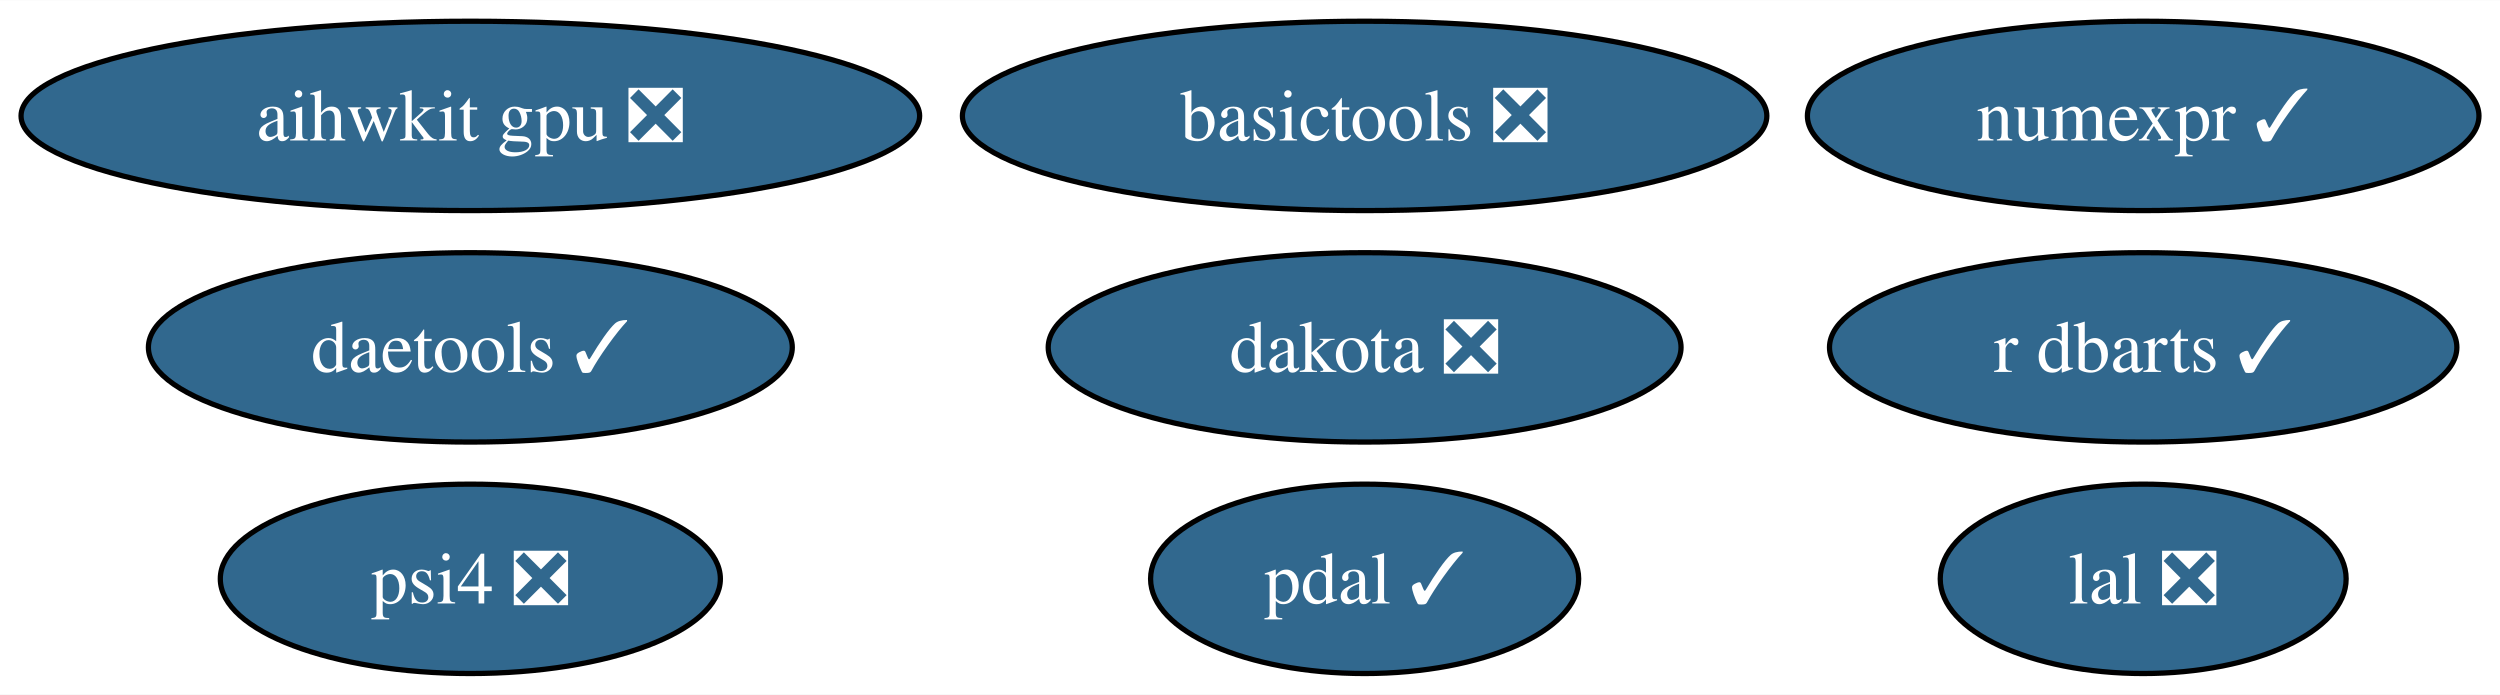
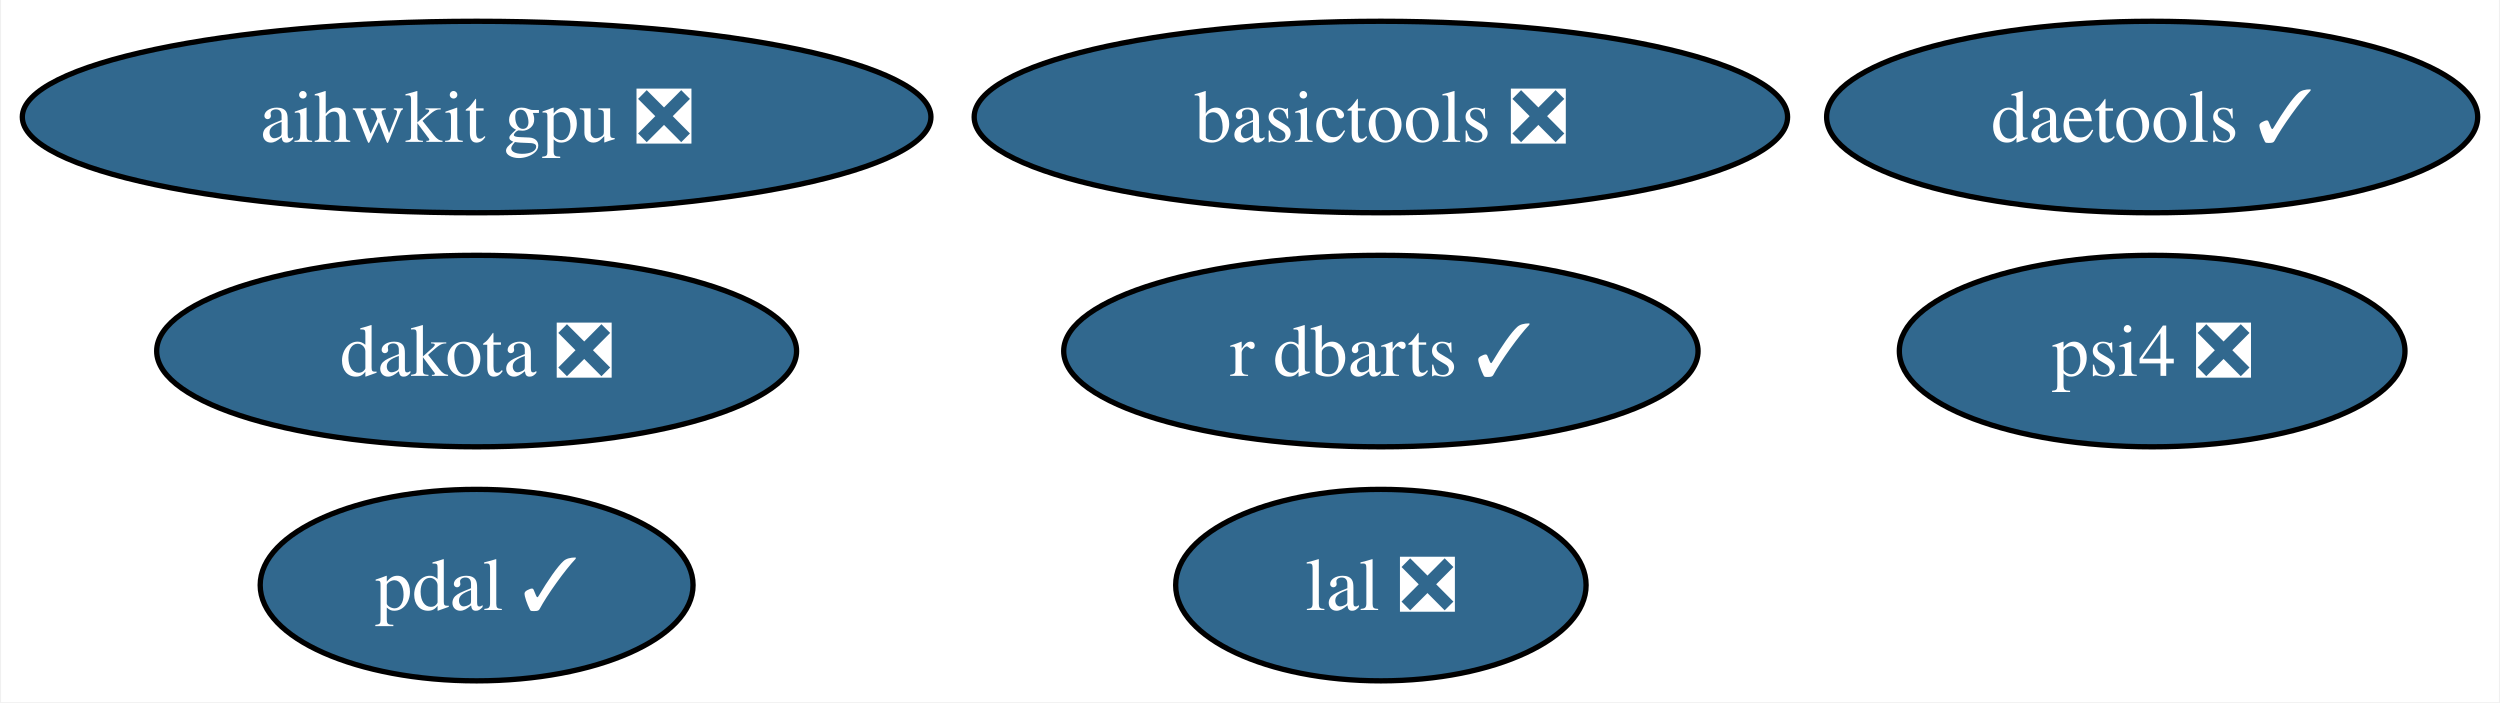
- <svg xmlns="http://www.w3.org/2000/svg" xmlns:xlink="http://www.w3.org/1999/xlink" width="475pt" height="132pt" viewBox="0.00 0.00 475.24 132.00">
+ <svg xmlns="http://www.w3.org/2000/svg" xmlns:xlink="http://www.w3.org/1999/xlink" width="470pt" height="132pt" viewBox="0.00 0.00 469.61 132.00">
  <g id="graph0" class="graph" transform="scale(1 1) rotate(0) translate(4 128)">
-     <polygon fill="white" stroke="none" points="-4,4 -4,-128 471.24,-128 471.24,4 -4,4" />
+     <polygon fill="white" stroke="none" points="-4,4 -4,-128 465.61,-128 465.61,4 -4,4" />
    <g id="node1" class="node">
      <g id="a_node1">
-         <a xlink:href="https://github.com/conda-forge/numexpr-feedstock/pull/52" xlink:title="numexpr ✓">
-           <ellipse fill="#31688e" stroke="black" cx="403.41" cy="-106" rx="63.83" ry="18" />
-           <text text-anchor="middle" x="403.41" y="-101.33" font-family="Times,serif" font-size="14.00" fill="white">numexpr ✓</text>
+         <a xlink:href="https://github.com/conda-forge/pdal-feedstock/pull/217" xlink:title="pdal ✓">
+           <ellipse fill="#31688e" stroke="black" cx="85.41" cy="-18" rx="40.69" ry="18" />
+           <text text-anchor="middle" x="85.41" y="-13.32" font-family="Times,serif" font-size="14.00" fill="white">pdal ✓</text>
        </a>
      </g>
    </g>
    <g id="node2" class="node">
      <g id="a_node2">
-         <a xlink:href="https://github.com/conda-forge/pdal-feedstock/pull/217" xlink:title="pdal ✓">
-           <ellipse fill="#31688e" stroke="black" cx="255.41" cy="-18" rx="40.69" ry="18" />
-           <text text-anchor="middle" x="255.41" y="-13.32" font-family="Times,serif" font-size="14.00" fill="white">pdal ✓</text>
+         <a xlink:href="https://github.com/conda-forge/lal-feedstock/pull/91" xlink:title="lal ❎">
+           <ellipse fill="#31688e" stroke="black" cx="255.41" cy="-18" rx="38.58" ry="18" />
+           <text text-anchor="middle" x="255.41" y="-13.32" font-family="Times,serif" font-size="14.00" fill="white">lal ❎</text>
        </a>
      </g>
    </g>
    <g id="node3" class="node">
      <g id="a_node3">
-         <a xlink:href="https://github.com/conda-forge/lal-feedstock/pull/91" xlink:title="lal ❎">
-           <ellipse fill="#31688e" stroke="black" cx="403.41" cy="-18" rx="38.58" ry="18" />
-           <text text-anchor="middle" x="403.41" y="-13.32" font-family="Times,serif" font-size="14.00" fill="white">lal ❎</text>
+         <a xlink:href="https://github.com/conda-forge/dakota-feedstock/pull/37" xlink:title="dakota ❎">
+           <ellipse fill="#31688e" stroke="black" cx="85.41" cy="-62" rx="60.15" ry="18" />
+           <text text-anchor="middle" x="85.41" y="-57.33" font-family="Times,serif" font-size="14.00" fill="white">dakota ❎</text>
        </a>
      </g>
    </g>
    <g id="node4" class="node">
      <g id="a_node4">
-         <a xlink:href="https://github.com/conda-forge/dakota-feedstock/pull/37" xlink:title="dakota ❎">
-           <ellipse fill="#31688e" stroke="black" cx="255.41" cy="-62" rx="60.15" ry="18" />
-           <text text-anchor="middle" x="255.41" y="-57.33" font-family="Times,serif" font-size="14.00" fill="white">dakota ❎</text>
-         </a>
-       </g>
-     </g>
-     <g id="node5" class="node">
-       <g id="a_node5">
        <a xlink:href="https://github.com/conda-forge/basictools-feedstock/pull/39" xlink:title="basictools ❎">
          <ellipse fill="#31688e" stroke="black" cx="255.41" cy="-106" rx="76.46" ry="18" />
          <text text-anchor="middle" x="255.41" y="-101.33" font-family="Times,serif" font-size="14.00" fill="white">basictools ❎</text>
        </a>
      </g>
    </g>
+     <g id="node5" class="node">
+       <g id="a_node5">
+         <a xlink:href="https://github.com/conda-forge/r-dbarts-feedstock/pull/11" xlink:title="r dbarts ✓">
+           <ellipse fill="#31688e" stroke="black" cx="255.41" cy="-62" rx="59.63" ry="18" />
+           <text text-anchor="middle" x="255.41" y="-57.33" font-family="Times,serif" font-size="14.00" fill="white">r dbarts ✓</text>
+         </a>
+       </g>
+     </g>
    <g id="node6" class="node">
      <g id="a_node6">
-         <a xlink:href="https://github.com/conda-forge/r-dbarts-feedstock/pull/11" xlink:title="r dbarts ✓">
-           <ellipse fill="#31688e" stroke="black" cx="403.41" cy="-62" rx="59.63" ry="18" />
-           <text text-anchor="middle" x="403.41" y="-57.33" font-family="Times,serif" font-size="14.00" fill="white">r dbarts ✓</text>
+         <a xlink:href="https://github.com/conda-forge/daetools-feedstock/pull/15" xlink:title="daetools ✓">
+           <ellipse fill="#31688e" stroke="black" cx="400.41" cy="-106" rx="61.2" ry="18" />
+           <text text-anchor="middle" x="400.41" y="-101.33" font-family="Times,serif" font-size="14.00" fill="white">daetools ✓</text>
        </a>
      </g>
    </g>
    <g id="node7" class="node">
      <g id="a_node7">
-         <a xlink:href="https://github.com/conda-forge/daetools-feedstock/pull/15" xlink:title="daetools ✓">
-           <ellipse fill="#31688e" stroke="black" cx="85.41" cy="-62" rx="61.2" ry="18" />
-           <text text-anchor="middle" x="85.41" y="-57.33" font-family="Times,serif" font-size="14.00" fill="white">daetools ✓</text>
+         <a xlink:href="https://github.com/conda-forge/psi4-feedstock/pull/12" xlink:title="psi4 ❎">
+           <ellipse fill="#31688e" stroke="black" cx="400.41" cy="-62" rx="47.53" ry="18" />
+           <text text-anchor="middle" x="400.41" y="-57.33" font-family="Times,serif" font-size="14.00" fill="white">psi4 ❎</text>
        </a>
      </g>
    </g>
    <g id="node8" class="node">
      <g id="a_node8">
-         <a xlink:href="https://github.com/conda-forge/psi4-feedstock/pull/12" xlink:title="psi4 ❎">
-           <ellipse fill="#31688e" stroke="black" cx="85.41" cy="-18" rx="47.53" ry="18" />
-           <text text-anchor="middle" x="85.41" y="-13.32" font-family="Times,serif" font-size="14.00" fill="white">psi4 ❎</text>
-         </a>
-       </g>
-     </g>
-     <g id="node9" class="node">
-       <g id="a_node9">
        <a xlink:href="https://github.com/conda-forge/aihwkit-gpu-feedstock/pull/2" xlink:title="aihwkit gpu ❎">
          <ellipse fill="#31688e" stroke="black" cx="85.41" cy="-106" rx="85.41" ry="18" />
          <text text-anchor="middle" x="85.41" y="-101.33" font-family="Times,serif" font-size="14.00" fill="white">aihwkit gpu ❎</text>
        </a>
      </g>
    </g>
  </g>
</svg>
